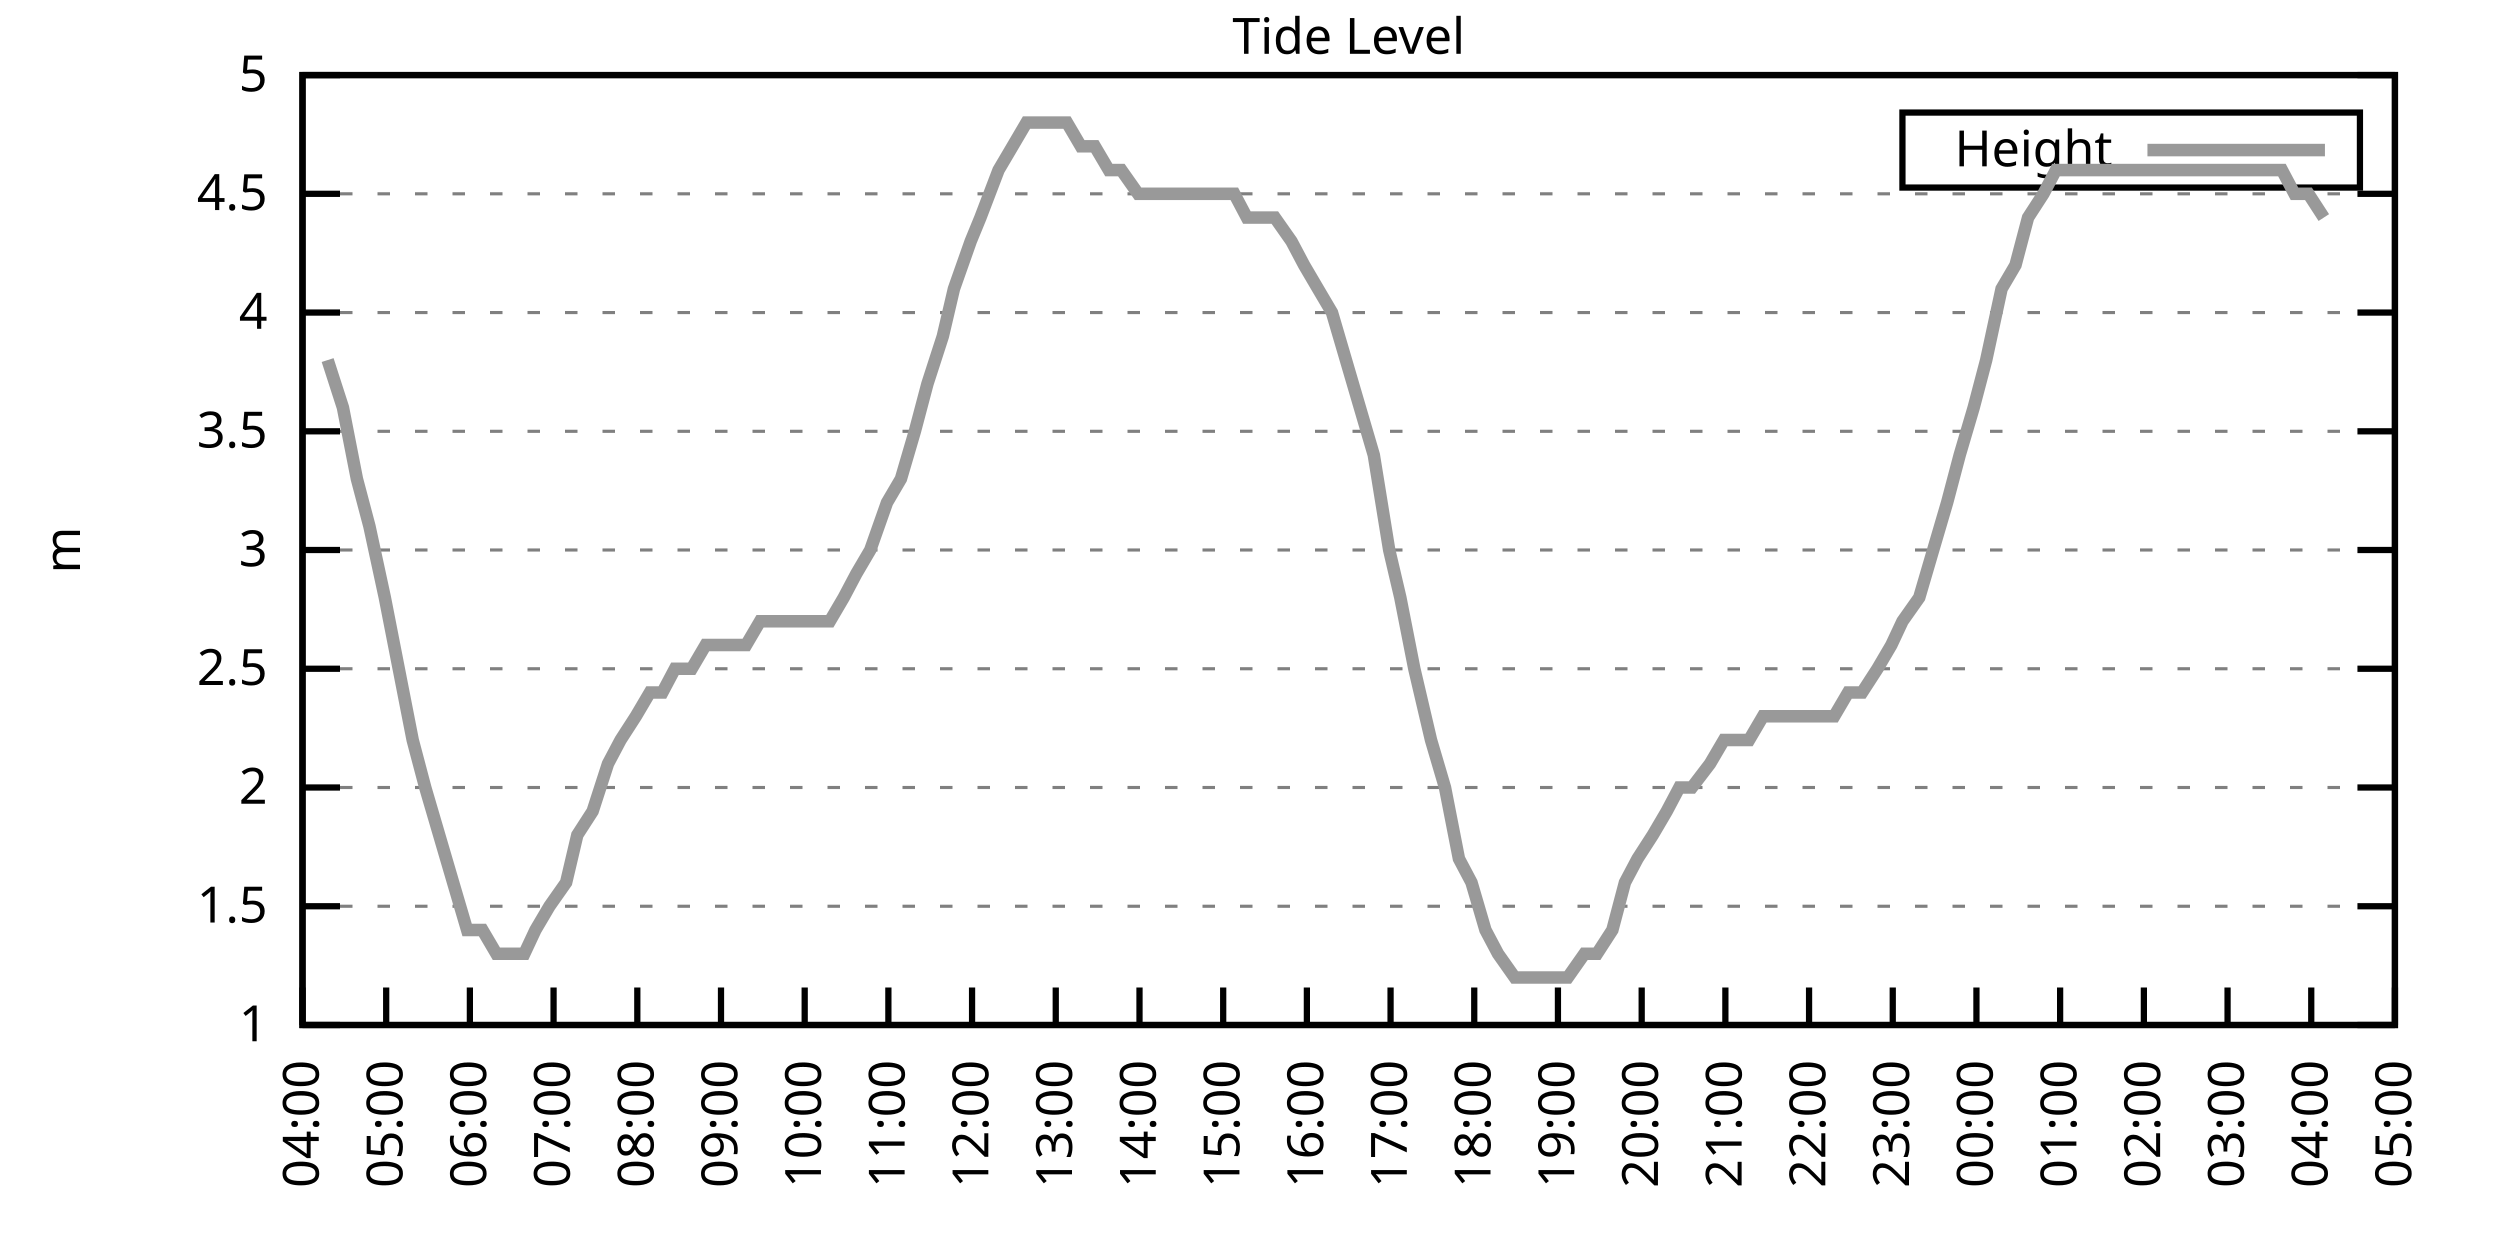
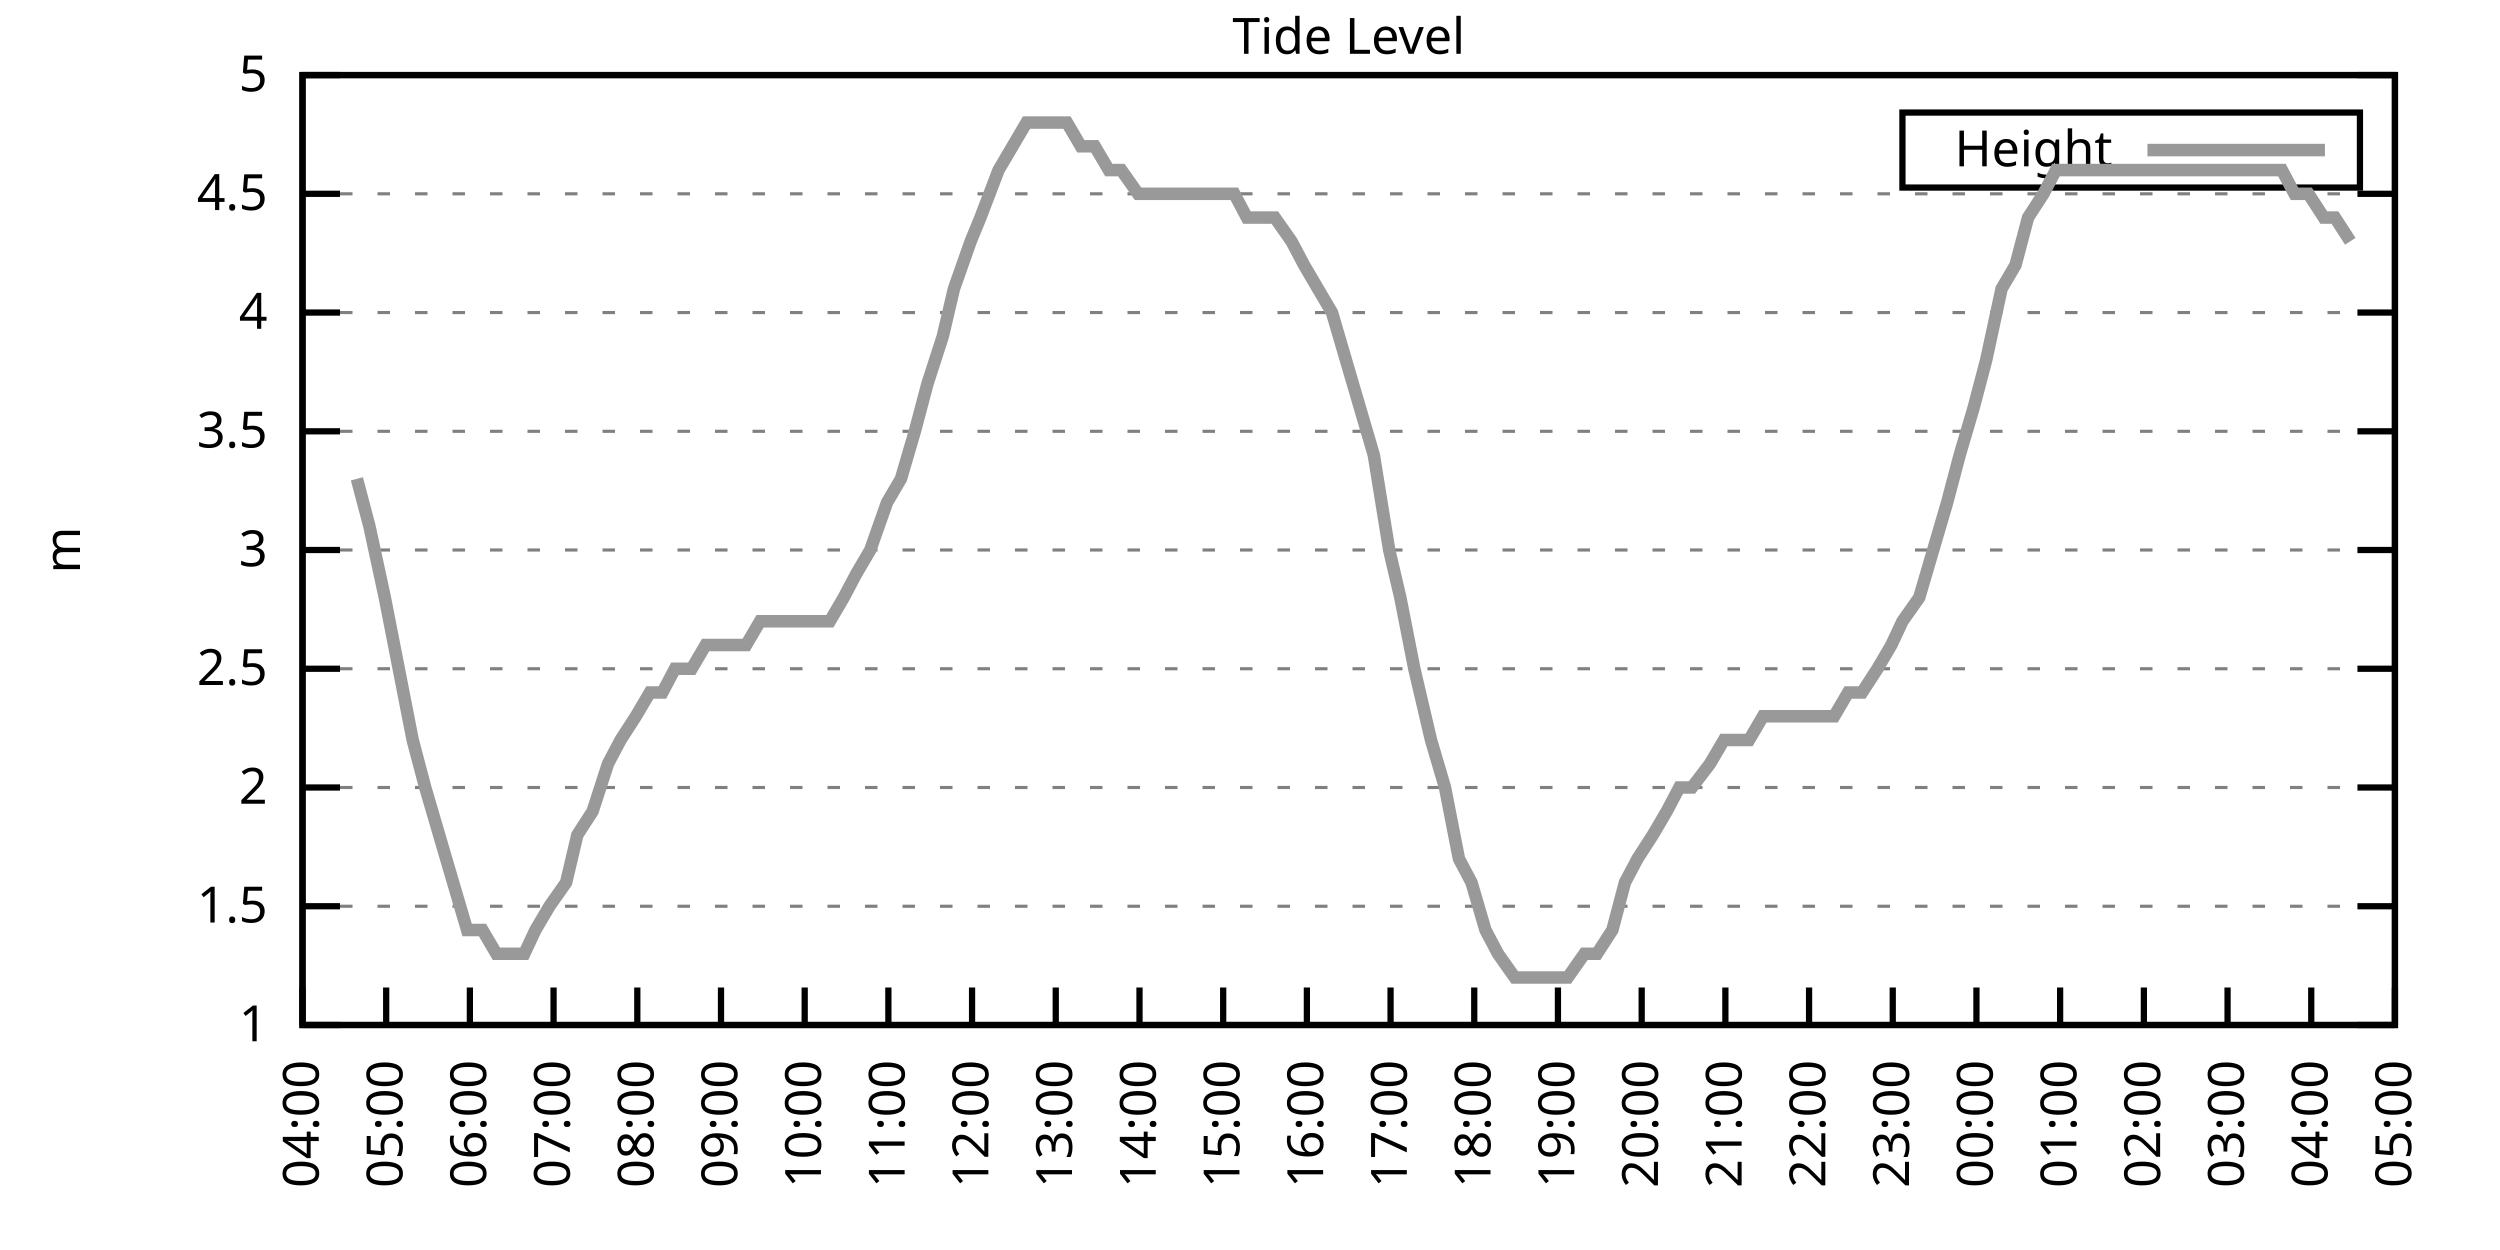
<svg xmlns="http://www.w3.org/2000/svg" xmlns:xlink="http://www.w3.org/1999/xlink" width="400" height="200" viewBox="0 0 400 200">
  <g id="gnuplot_canvas">
    <rect x="0" y="0" width="400" height="200" fill="none" />
    <defs>
      <circle id="gpDot" r="0.5" stroke-width="0.5" stroke="currentColor" />
      <path id="gpPt0" stroke-width="0.333" stroke="currentColor" d="M-1,0 h2 M0,-1 v2" />
      <path id="gpPt1" stroke-width="0.333" stroke="currentColor" d="M-1,-1 L1,1 M1,-1 L-1,1" />
      <path id="gpPt2" stroke-width="0.333" stroke="currentColor" d="M-1,0 L1,0 M0,-1 L0,1 M-1,-1 L1,1 M-1,1 L1,-1" />
      <rect id="gpPt3" stroke-width="0.333" stroke="currentColor" x="-1" y="-1" width="2" height="2" />
      <rect id="gpPt4" stroke-width="0.333" stroke="currentColor" fill="currentColor" x="-1" y="-1" width="2" height="2" />
      <circle id="gpPt5" stroke-width="0.333" stroke="currentColor" cx="0" cy="0" r="1" />
      <use xlink:href="#gpPt5" id="gpPt6" fill="currentColor" stroke="none" />
      <path id="gpPt7" stroke-width="0.333" stroke="currentColor" d="M0,-1.33 L-1.33,0.67 L1.33,0.67 z" />
      <use xlink:href="#gpPt7" id="gpPt8" fill="currentColor" stroke="none" />
      <use xlink:href="#gpPt7" id="gpPt9" stroke="currentColor" transform="rotate(180)" />
      <use xlink:href="#gpPt9" id="gpPt10" fill="currentColor" stroke="none" />
      <use xlink:href="#gpPt3" id="gpPt11" stroke="currentColor" transform="rotate(45)" />
      <use xlink:href="#gpPt11" id="gpPt12" fill="currentColor" stroke="none" />
      <path id="gpPt13" stroke-width="0.333" stroke="currentColor" d="M0,1.330 L1.265,0.411 L0.782,-1.067 L-0.782,-1.076 L-1.265,0.411 z" />
      <use xlink:href="#gpPt13" id="gpPt14" fill="currentColor" stroke="none" />
      <filter id="textbox" filterUnits="objectBoundingBox" x="0" y="0" height="1" width="1">
        <feFlood flood-color="white" flood-opacity="1" result="bgnd" />
        <feComposite in="SourceGraphic" in2="bgnd" operator="atop" />
      </filter>
      <filter id="greybox" filterUnits="objectBoundingBox" x="0" y="0" height="1" width="1">
        <feFlood flood-color="lightgrey" flood-opacity="1" result="grey" />
        <feComposite in="SourceGraphic" in2="grey" operator="atop" />
      </filter>
    </defs>
    <g fill="none" color="white" stroke="currentColor" stroke-width="1.00" stroke-linecap="butt" stroke-linejoin="miter">
</g>
    <g fill="none" color="black" stroke="currentColor" stroke-width="1.00" stroke-linecap="butt" stroke-linejoin="miter">
      <g stroke="none" shape-rendering="crispEdges">
        <polygon fill="rgb(255, 255, 255)" points="48.40,164.00 383.18,164.00 383.18,12.02 48.40,12.02 " />
      </g>
    </g>
    <g fill="none" color="black" stroke="currentColor" stroke-width="1.00" stroke-linecap="butt" stroke-linejoin="miter">
</g>
    <g fill="none" color="black" stroke="black" stroke-width="0.50" stroke-linecap="butt" stroke-linejoin="miter">
</g>
    <g fill="none" color="gray" stroke="currentColor" stroke-width="0.50" stroke-linecap="butt" stroke-linejoin="miter">
      <path stroke="gray" stroke-dasharray="2,4" class="gridline" d="M48.40,164.00 L383.19,164.00  " />
    </g>
    <g fill="none" color="gray" stroke="gray" stroke-width="1.00" stroke-linecap="butt" stroke-linejoin="miter">
</g>
    <g fill="none" color="black" stroke="currentColor" stroke-width="1.00" stroke-linecap="butt" stroke-linejoin="miter">
      <path stroke="black" d="M48.40,164.00 L54.40,164.00 M383.19,164.00 L377.19,164.00  " />
      <g transform="translate(42.80,166.60)" stroke="none" fill="black" font-family="Sans" font-size="8.00" text-anchor="end">
        <text>
          <tspan font-family="Sans"> 1</tspan>
        </text>
      </g>
    </g>
    <g fill="none" color="black" stroke="currentColor" stroke-width="1.00" stroke-linecap="butt" stroke-linejoin="miter">
</g>
    <g fill="none" color="black" stroke="black" stroke-width="0.50" stroke-linecap="butt" stroke-linejoin="miter">
</g>
    <g fill="none" color="gray" stroke="currentColor" stroke-width="0.50" stroke-linecap="butt" stroke-linejoin="miter">
      <path stroke="gray" stroke-dasharray="2,4" class="gridline" d="M48.40,145.00 L383.19,145.00  " />
    </g>
    <g fill="none" color="gray" stroke="gray" stroke-width="1.00" stroke-linecap="butt" stroke-linejoin="miter">
</g>
    <g fill="none" color="black" stroke="currentColor" stroke-width="1.00" stroke-linecap="butt" stroke-linejoin="miter">
      <path stroke="black" d="M48.40,145.00 L54.40,145.00 M383.19,145.00 L377.19,145.00  " />
      <g transform="translate(42.80,147.60)" stroke="none" fill="black" font-family="Sans" font-size="8.00" text-anchor="end">
        <text>
          <tspan font-family="Sans"> 1.5</tspan>
        </text>
      </g>
    </g>
    <g fill="none" color="black" stroke="currentColor" stroke-width="1.00" stroke-linecap="butt" stroke-linejoin="miter">
</g>
    <g fill="none" color="black" stroke="black" stroke-width="0.50" stroke-linecap="butt" stroke-linejoin="miter">
</g>
    <g fill="none" color="gray" stroke="currentColor" stroke-width="0.50" stroke-linecap="butt" stroke-linejoin="miter">
      <path stroke="gray" stroke-dasharray="2,4" class="gridline" d="M48.40,126.00 L383.19,126.00  " />
    </g>
    <g fill="none" color="gray" stroke="gray" stroke-width="1.00" stroke-linecap="butt" stroke-linejoin="miter">
</g>
    <g fill="none" color="black" stroke="currentColor" stroke-width="1.00" stroke-linecap="butt" stroke-linejoin="miter">
      <path stroke="black" d="M48.40,126.00 L54.40,126.00 M383.19,126.00 L377.19,126.00  " />
      <g transform="translate(42.80,128.60)" stroke="none" fill="black" font-family="Sans" font-size="8.00" text-anchor="end">
        <text>
          <tspan font-family="Sans"> 2</tspan>
        </text>
      </g>
    </g>
    <g fill="none" color="black" stroke="currentColor" stroke-width="1.00" stroke-linecap="butt" stroke-linejoin="miter">
</g>
    <g fill="none" color="black" stroke="black" stroke-width="0.50" stroke-linecap="butt" stroke-linejoin="miter">
</g>
    <g fill="none" color="gray" stroke="currentColor" stroke-width="0.50" stroke-linecap="butt" stroke-linejoin="miter">
      <path stroke="gray" stroke-dasharray="2,4" class="gridline" d="M48.40,107.00 L383.19,107.00  " />
    </g>
    <g fill="none" color="gray" stroke="gray" stroke-width="1.00" stroke-linecap="butt" stroke-linejoin="miter">
</g>
    <g fill="none" color="black" stroke="currentColor" stroke-width="1.00" stroke-linecap="butt" stroke-linejoin="miter">
      <path stroke="black" d="M48.40,107.00 L54.40,107.00 M383.19,107.00 L377.19,107.00  " />
      <g transform="translate(42.80,109.60)" stroke="none" fill="black" font-family="Sans" font-size="8.00" text-anchor="end">
        <text>
          <tspan font-family="Sans"> 2.5</tspan>
        </text>
      </g>
    </g>
    <g fill="none" color="black" stroke="currentColor" stroke-width="1.00" stroke-linecap="butt" stroke-linejoin="miter">
</g>
    <g fill="none" color="black" stroke="black" stroke-width="0.50" stroke-linecap="butt" stroke-linejoin="miter">
</g>
    <g fill="none" color="gray" stroke="currentColor" stroke-width="0.50" stroke-linecap="butt" stroke-linejoin="miter">
      <path stroke="gray" stroke-dasharray="2,4" class="gridline" d="M48.40,88.00 L383.19,88.00  " />
    </g>
    <g fill="none" color="gray" stroke="gray" stroke-width="1.00" stroke-linecap="butt" stroke-linejoin="miter">
</g>
    <g fill="none" color="black" stroke="currentColor" stroke-width="1.00" stroke-linecap="butt" stroke-linejoin="miter">
      <path stroke="black" d="M48.40,88.00 L54.40,88.00 M383.19,88.00 L377.19,88.00  " />
      <g transform="translate(42.80,90.60)" stroke="none" fill="black" font-family="Sans" font-size="8.00" text-anchor="end">
        <text>
          <tspan font-family="Sans"> 3</tspan>
        </text>
      </g>
    </g>
    <g fill="none" color="black" stroke="currentColor" stroke-width="1.00" stroke-linecap="butt" stroke-linejoin="miter">
</g>
    <g fill="none" color="black" stroke="black" stroke-width="0.50" stroke-linecap="butt" stroke-linejoin="miter">
</g>
    <g fill="none" color="gray" stroke="currentColor" stroke-width="0.50" stroke-linecap="butt" stroke-linejoin="miter">
      <path stroke="gray" stroke-dasharray="2,4" class="gridline" d="M48.40,69.01 L383.19,69.01  " />
    </g>
    <g fill="none" color="gray" stroke="gray" stroke-width="1.00" stroke-linecap="butt" stroke-linejoin="miter">
</g>
    <g fill="none" color="black" stroke="currentColor" stroke-width="1.00" stroke-linecap="butt" stroke-linejoin="miter">
      <path stroke="black" d="M48.40,69.01 L54.40,69.01 M383.19,69.01 L377.19,69.01  " />
      <g transform="translate(42.80,71.61)" stroke="none" fill="black" font-family="Sans" font-size="8.00" text-anchor="end">
        <text>
          <tspan font-family="Sans"> 3.5</tspan>
        </text>
      </g>
    </g>
    <g fill="none" color="black" stroke="currentColor" stroke-width="1.00" stroke-linecap="butt" stroke-linejoin="miter">
</g>
    <g fill="none" color="black" stroke="black" stroke-width="0.50" stroke-linecap="butt" stroke-linejoin="miter">
</g>
    <g fill="none" color="gray" stroke="currentColor" stroke-width="0.50" stroke-linecap="butt" stroke-linejoin="miter">
      <path stroke="gray" stroke-dasharray="2,4" class="gridline" d="M48.40,50.01 L383.19,50.01  " />
    </g>
    <g fill="none" color="gray" stroke="gray" stroke-width="1.00" stroke-linecap="butt" stroke-linejoin="miter">
</g>
    <g fill="none" color="black" stroke="currentColor" stroke-width="1.00" stroke-linecap="butt" stroke-linejoin="miter">
      <path stroke="black" d="M48.40,50.01 L54.40,50.01 M383.19,50.01 L377.19,50.01  " />
      <g transform="translate(42.80,52.61)" stroke="none" fill="black" font-family="Sans" font-size="8.00" text-anchor="end">
        <text>
          <tspan font-family="Sans"> 4</tspan>
        </text>
      </g>
    </g>
    <g fill="none" color="black" stroke="currentColor" stroke-width="1.00" stroke-linecap="butt" stroke-linejoin="miter">
</g>
    <g fill="none" color="black" stroke="black" stroke-width="0.50" stroke-linecap="butt" stroke-linejoin="miter">
</g>
    <g fill="none" color="gray" stroke="currentColor" stroke-width="0.50" stroke-linecap="butt" stroke-linejoin="miter">
      <path stroke="gray" stroke-dasharray="2,4" class="gridline" d="M48.40,31.01 L383.19,31.01  " />
    </g>
    <g fill="none" color="gray" stroke="gray" stroke-width="1.00" stroke-linecap="butt" stroke-linejoin="miter">
</g>
    <g fill="none" color="black" stroke="currentColor" stroke-width="1.00" stroke-linecap="butt" stroke-linejoin="miter">
      <path stroke="black" d="M48.40,31.01 L54.40,31.01 M383.19,31.01 L377.19,31.01  " />
      <g transform="translate(42.80,33.61)" stroke="none" fill="black" font-family="Sans" font-size="8.00" text-anchor="end">
        <text>
          <tspan font-family="Sans"> 4.5</tspan>
        </text>
      </g>
    </g>
    <g fill="none" color="black" stroke="currentColor" stroke-width="1.00" stroke-linecap="butt" stroke-linejoin="miter">
</g>
    <g fill="none" color="black" stroke="black" stroke-width="0.50" stroke-linecap="butt" stroke-linejoin="miter">
</g>
    <g fill="none" color="gray" stroke="currentColor" stroke-width="0.50" stroke-linecap="butt" stroke-linejoin="miter">
      <path stroke="gray" stroke-dasharray="2,4" class="gridline" d="M48.40,12.01 L383.19,12.01  " />
    </g>
    <g fill="none" color="gray" stroke="gray" stroke-width="1.00" stroke-linecap="butt" stroke-linejoin="miter">
</g>
    <g fill="none" color="black" stroke="currentColor" stroke-width="1.00" stroke-linecap="butt" stroke-linejoin="miter">
      <path stroke="black" d="M48.40,12.01 L54.40,12.01 M383.19,12.01 L377.19,12.01  " />
      <g transform="translate(42.80,14.61)" stroke="none" fill="black" font-family="Sans" font-size="8.00" text-anchor="end">
        <text>
          <tspan font-family="Sans"> 5</tspan>
        </text>
      </g>
    </g>
    <g fill="none" color="black" stroke="currentColor" stroke-width="1.00" stroke-linecap="butt" stroke-linejoin="miter">
      <path stroke="black" d="M48.40,164.00 L48.40,158.00  " />
      <g transform="translate(51.00,169.60) rotate(270.00)" stroke="none" fill="black" font-family="Sans" font-size="8.00" text-anchor="end">
        <text>
          <tspan font-family="Sans">04:00</tspan>
        </text>
      </g>
    </g>
    <g fill="none" color="black" stroke="currentColor" stroke-width="1.00" stroke-linecap="butt" stroke-linejoin="miter">
      <path stroke="black" d="M61.79,164.00 L61.79,158.00  " />
      <g transform="translate(64.39,169.60) rotate(270.00)" stroke="none" fill="black" font-family="Sans" font-size="8.00" text-anchor="end">
        <text>
          <tspan font-family="Sans">05:00</tspan>
        </text>
      </g>
    </g>
    <g fill="none" color="black" stroke="currentColor" stroke-width="1.00" stroke-linecap="butt" stroke-linejoin="miter">
      <path stroke="black" d="M75.18,164.00 L75.18,158.00  " />
      <g transform="translate(77.78,169.60) rotate(270.00)" stroke="none" fill="black" font-family="Sans" font-size="8.00" text-anchor="end">
        <text>
          <tspan font-family="Sans">06:00</tspan>
        </text>
      </g>
    </g>
    <g fill="none" color="black" stroke="currentColor" stroke-width="1.00" stroke-linecap="butt" stroke-linejoin="miter">
      <path stroke="black" d="M88.57,164.00 L88.57,158.00  " />
      <g transform="translate(91.17,169.60) rotate(270.00)" stroke="none" fill="black" font-family="Sans" font-size="8.00" text-anchor="end">
        <text>
          <tspan font-family="Sans">07:00</tspan>
        </text>
      </g>
    </g>
    <g fill="none" color="black" stroke="currentColor" stroke-width="1.00" stroke-linecap="butt" stroke-linejoin="miter">
      <path stroke="black" d="M101.97,164.00 L101.97,158.00  " />
      <g transform="translate(104.57,169.60) rotate(270.00)" stroke="none" fill="black" font-family="Sans" font-size="8.00" text-anchor="end">
        <text>
          <tspan font-family="Sans">08:00</tspan>
        </text>
      </g>
    </g>
    <g fill="none" color="black" stroke="currentColor" stroke-width="1.00" stroke-linecap="butt" stroke-linejoin="miter">
      <path stroke="black" d="M115.36,164.00 L115.36,158.00  " />
      <g transform="translate(117.96,169.60) rotate(270.00)" stroke="none" fill="black" font-family="Sans" font-size="8.00" text-anchor="end">
        <text>
          <tspan font-family="Sans">09:00</tspan>
        </text>
      </g>
    </g>
    <g fill="none" color="black" stroke="currentColor" stroke-width="1.00" stroke-linecap="butt" stroke-linejoin="miter">
      <path stroke="black" d="M128.75,164.00 L128.75,158.00  " />
      <g transform="translate(131.35,169.60) rotate(270.00)" stroke="none" fill="black" font-family="Sans" font-size="8.00" text-anchor="end">
        <text>
          <tspan font-family="Sans">10:00</tspan>
        </text>
      </g>
    </g>
    <g fill="none" color="black" stroke="currentColor" stroke-width="1.00" stroke-linecap="butt" stroke-linejoin="miter">
      <path stroke="black" d="M142.14,164.00 L142.14,158.00  " />
      <g transform="translate(144.74,169.60) rotate(270.00)" stroke="none" fill="black" font-family="Sans" font-size="8.00" text-anchor="end">
        <text>
          <tspan font-family="Sans">11:00</tspan>
        </text>
      </g>
    </g>
    <g fill="none" color="black" stroke="currentColor" stroke-width="1.00" stroke-linecap="butt" stroke-linejoin="miter">
      <path stroke="black" d="M155.53,164.00 L155.53,158.00  " />
      <g transform="translate(158.13,169.60) rotate(270.00)" stroke="none" fill="black" font-family="Sans" font-size="8.00" text-anchor="end">
        <text>
          <tspan font-family="Sans">12:00</tspan>
        </text>
      </g>
    </g>
    <g fill="none" color="black" stroke="currentColor" stroke-width="1.00" stroke-linecap="butt" stroke-linejoin="miter">
      <path stroke="black" d="M168.92,164.00 L168.92,158.00  " />
      <g transform="translate(171.52,169.60) rotate(270.00)" stroke="none" fill="black" font-family="Sans" font-size="8.00" text-anchor="end">
        <text>
          <tspan font-family="Sans">13:00</tspan>
        </text>
      </g>
    </g>
    <g fill="none" color="black" stroke="currentColor" stroke-width="1.00" stroke-linecap="butt" stroke-linejoin="miter">
      <path stroke="black" d="M182.32,164.00 L182.32,158.00  " />
      <g transform="translate(184.92,169.60) rotate(270.00)" stroke="none" fill="black" font-family="Sans" font-size="8.00" text-anchor="end">
        <text>
          <tspan font-family="Sans">14:00</tspan>
        </text>
      </g>
    </g>
    <g fill="none" color="black" stroke="currentColor" stroke-width="1.00" stroke-linecap="butt" stroke-linejoin="miter">
      <path stroke="black" d="M195.71,164.00 L195.71,158.00  " />
      <g transform="translate(198.31,169.60) rotate(270.00)" stroke="none" fill="black" font-family="Sans" font-size="8.00" text-anchor="end">
        <text>
          <tspan font-family="Sans">15:00</tspan>
        </text>
      </g>
    </g>
    <g fill="none" color="black" stroke="currentColor" stroke-width="1.00" stroke-linecap="butt" stroke-linejoin="miter">
      <path stroke="black" d="M209.10,164.00 L209.10,158.00  " />
      <g transform="translate(211.70,169.60) rotate(270.00)" stroke="none" fill="black" font-family="Sans" font-size="8.00" text-anchor="end">
        <text>
          <tspan font-family="Sans">16:00</tspan>
        </text>
      </g>
    </g>
    <g fill="none" color="black" stroke="currentColor" stroke-width="1.00" stroke-linecap="butt" stroke-linejoin="miter">
      <path stroke="black" d="M222.49,164.00 L222.49,158.00  " />
      <g transform="translate(225.09,169.60) rotate(270.00)" stroke="none" fill="black" font-family="Sans" font-size="8.00" text-anchor="end">
        <text>
          <tspan font-family="Sans">17:00</tspan>
        </text>
      </g>
    </g>
    <g fill="none" color="black" stroke="currentColor" stroke-width="1.00" stroke-linecap="butt" stroke-linejoin="miter">
      <path stroke="black" d="M235.88,164.00 L235.88,158.00  " />
      <g transform="translate(238.48,169.60) rotate(270.00)" stroke="none" fill="black" font-family="Sans" font-size="8.00" text-anchor="end">
        <text>
          <tspan font-family="Sans">18:00</tspan>
        </text>
      </g>
    </g>
    <g fill="none" color="black" stroke="currentColor" stroke-width="1.00" stroke-linecap="butt" stroke-linejoin="miter">
      <path stroke="black" d="M249.27,164.00 L249.27,158.00  " />
      <g transform="translate(251.87,169.60) rotate(270.00)" stroke="none" fill="black" font-family="Sans" font-size="8.00" text-anchor="end">
        <text>
          <tspan font-family="Sans">19:00</tspan>
        </text>
      </g>
    </g>
    <g fill="none" color="black" stroke="currentColor" stroke-width="1.00" stroke-linecap="butt" stroke-linejoin="miter">
      <path stroke="black" d="M262.67,164.00 L262.67,158.00  " />
      <g transform="translate(265.27,169.60) rotate(270.00)" stroke="none" fill="black" font-family="Sans" font-size="8.00" text-anchor="end">
        <text>
          <tspan font-family="Sans">20:00</tspan>
        </text>
      </g>
    </g>
    <g fill="none" color="black" stroke="currentColor" stroke-width="1.00" stroke-linecap="butt" stroke-linejoin="miter">
      <path stroke="black" d="M276.06,164.00 L276.06,158.00  " />
      <g transform="translate(278.66,169.60) rotate(270.00)" stroke="none" fill="black" font-family="Sans" font-size="8.00" text-anchor="end">
        <text>
          <tspan font-family="Sans">21:00</tspan>
        </text>
      </g>
    </g>
    <g fill="none" color="black" stroke="currentColor" stroke-width="1.00" stroke-linecap="butt" stroke-linejoin="miter">
      <path stroke="black" d="M289.45,164.00 L289.45,158.00  " />
      <g transform="translate(292.05,169.60) rotate(270.00)" stroke="none" fill="black" font-family="Sans" font-size="8.00" text-anchor="end">
        <text>
          <tspan font-family="Sans">22:00</tspan>
        </text>
      </g>
    </g>
    <g fill="none" color="black" stroke="currentColor" stroke-width="1.00" stroke-linecap="butt" stroke-linejoin="miter">
      <path stroke="black" d="M302.84,164.00 L302.84,158.00  " />
      <g transform="translate(305.44,169.60) rotate(270.00)" stroke="none" fill="black" font-family="Sans" font-size="8.00" text-anchor="end">
        <text>
          <tspan font-family="Sans">23:00</tspan>
        </text>
      </g>
    </g>
    <g fill="none" color="black" stroke="currentColor" stroke-width="1.00" stroke-linecap="butt" stroke-linejoin="miter">
      <path stroke="black" d="M316.23,164.00 L316.23,158.00  " />
      <g transform="translate(318.83,169.60) rotate(270.00)" stroke="none" fill="black" font-family="Sans" font-size="8.00" text-anchor="end">
        <text>
          <tspan font-family="Sans">00:00</tspan>
        </text>
      </g>
    </g>
    <g fill="none" color="black" stroke="currentColor" stroke-width="1.00" stroke-linecap="butt" stroke-linejoin="miter">
      <path stroke="black" d="M329.62,164.00 L329.62,158.00  " />
      <g transform="translate(332.22,169.60) rotate(270.00)" stroke="none" fill="black" font-family="Sans" font-size="8.00" text-anchor="end">
        <text>
          <tspan font-family="Sans">01:00</tspan>
        </text>
      </g>
    </g>
    <g fill="none" color="black" stroke="currentColor" stroke-width="1.00" stroke-linecap="butt" stroke-linejoin="miter">
      <path stroke="black" d="M343.02,164.00 L343.02,158.00  " />
      <g transform="translate(345.62,169.60) rotate(270.00)" stroke="none" fill="black" font-family="Sans" font-size="8.00" text-anchor="end">
        <text>
          <tspan font-family="Sans">02:00</tspan>
        </text>
      </g>
    </g>
    <g fill="none" color="black" stroke="currentColor" stroke-width="1.00" stroke-linecap="butt" stroke-linejoin="miter">
      <path stroke="black" d="M356.41,164.00 L356.41,158.00  " />
      <g transform="translate(359.01,169.60) rotate(270.00)" stroke="none" fill="black" font-family="Sans" font-size="8.00" text-anchor="end">
        <text>
          <tspan font-family="Sans">03:00</tspan>
        </text>
      </g>
    </g>
    <g fill="none" color="black" stroke="currentColor" stroke-width="1.00" stroke-linecap="butt" stroke-linejoin="miter">
      <path stroke="black" d="M369.80,164.00 L369.80,158.00  " />
      <g transform="translate(372.40,169.60) rotate(270.00)" stroke="none" fill="black" font-family="Sans" font-size="8.00" text-anchor="end">
        <text>
          <tspan font-family="Sans">04:00</tspan>
        </text>
      </g>
    </g>
    <g fill="none" color="black" stroke="currentColor" stroke-width="1.00" stroke-linecap="butt" stroke-linejoin="miter">
      <path stroke="black" d="M383.19,164.00 L383.19,158.00  " />
      <g transform="translate(385.79,169.60) rotate(270.00)" stroke="none" fill="black" font-family="Sans" font-size="8.00" text-anchor="end">
        <text>
          <tspan font-family="Sans">05:00</tspan>
        </text>
      </g>
    </g>
    <g fill="none" color="black" stroke="currentColor" stroke-width="1.00" stroke-linecap="butt" stroke-linejoin="miter">
</g>
    <g fill="none" color="black" stroke="currentColor" stroke-width="1.00" stroke-linecap="butt" stroke-linejoin="miter">
      <path stroke="black" d="M48.40,12.01 L48.40,164.00 L383.19,164.00 L383.19,12.01 L48.40,12.01 Z  " />
    </g>
    <g fill="none" color="black" stroke="currentColor" stroke-width="1.00" stroke-linecap="butt" stroke-linejoin="miter">
</g>
    <g fill="none" color="black" stroke="currentColor" stroke-width="1.00" stroke-linecap="butt" stroke-linejoin="miter">
      <path stroke="black" d="M304.39,30.01 L304.39,18.01 L377.59,18.01 L377.59,30.01 L304.39,30.01 Z  " />
    </g>
    <g id="Tide_level_plot_1">
      <g fill="none" color="white" stroke="black" stroke-width="2.00" stroke-linecap="butt" stroke-linejoin="miter">
</g>
      <g fill="none" color="black" stroke="currentColor" stroke-width="2.00" stroke-linecap="butt" stroke-linejoin="miter">
        <g transform="translate(337.99,26.61)" stroke="none" fill="black" font-family="Sans" font-size="8.00" text-anchor="end">
          <text>
            <tspan font-family="Sans">Height</tspan>
          </text>
        </g>
      </g>
      <g fill="none" color="black" stroke="currentColor" stroke-width="2.00" stroke-linecap="butt" stroke-linejoin="miter">
-         <path stroke="rgb(153, 153, 153)" d="M343.59,24.01 L371.99,24.01 M52.42,57.61 L54.87,65.21 L57.10,76.61 L59.11,84.21 L61.57,95.60 L63.80,107.00   L66.03,118.40 L68.04,126.00 L70.27,133.60 L72.50,141.20 L74.74,148.80 L77.19,148.80 L79.42,152.60 L81.66,152.60   L83.89,152.60 L85.67,148.80 L87.91,145.00 L90.58,141.20 L92.37,133.60 L94.82,129.80 L97.28,122.20 L99.29,118.40   L101.74,114.60 L103.98,110.80 L105.98,110.80 L107.99,107.00 L110.67,107.00 L112.90,103.20 L114.91,103.20 L117.14,103.20   L119.38,103.20 L121.61,99.40 L123.62,99.40 L125.85,99.40 L128.30,99.40 L130.54,99.40 L132.77,99.40 L135.00,95.60   L137.01,91.80 L139.24,88.00 L141.92,80.41 L144.15,76.61 L146.38,69.01 L148.39,61.41 L150.85,53.81 L152.63,46.21   L155.31,38.61 L156.87,34.81 L159.77,27.21 L162.01,23.41 L164.24,19.61 L166.02,19.61 L168.25,19.61 L170.71,19.61   L172.94,23.41 L175.17,23.41 L177.41,27.21 L179.41,27.21 L182.09,31.01 L183.66,31.01 L186.11,31.01 L188.34,31.01   L190.57,31.01 L192.81,31.01 L195.26,31.01 L197.49,31.01 L199.50,34.81 L201.96,34.81 L203.97,34.81 L206.64,38.61   L208.65,42.41 L210.88,46.21 L213.12,50.01 L215.35,57.61 L217.58,65.21 L219.81,72.81 L222.27,88.00 L224.05,95.60   L226.29,107.00 L228.96,118.40 L231.20,126.00 L233.43,137.40 L235.44,141.20 L237.67,148.80 L239.68,152.60 L242.36,156.40   L244.36,156.40 L246.60,156.40 L248.38,156.40 L250.84,156.40 L253.51,152.60 L255.52,152.60 L257.98,148.80 L259.99,141.20   L262.00,137.40 L264.45,133.60 L266.68,129.80 L268.69,126.00 L270.70,126.00 L273.60,122.20 L275.83,118.40 L277.40,118.40   L279.85,118.40 L282.08,114.60 L284.76,114.60 L286.99,114.60 L289.23,114.60 L291.23,114.60 L293.47,114.60 L295.70,110.80   L297.93,110.80 L300.39,107.00 L302.62,103.20 L304.40,99.40 L307.08,95.60 L309.31,88.00 L311.54,80.41 L313.55,72.81   L315.79,65.21 L317.79,57.61 L320.25,46.21 L322.48,42.41 L324.49,34.81 L326.95,31.01 L328.95,27.21 L331.19,27.21   L333.19,27.21 L335.20,27.21 L338.10,27.21 L340.56,27.21 L342.12,27.21 L345.02,27.21 L347.03,27.21 L349.04,27.21   L351.72,27.21 L353.95,27.21 L355.96,27.21 L357.75,27.21 L360.65,27.21 L362.43,27.21 L365.11,27.21 L367.12,31.01   L369.35,31.01 L371.81,34.81  " />
+         <path stroke="rgb(153, 153, 153)" d="M343.59,24.01 L371.99,24.01 M57.10,76.61 L59.11,84.21 L61.57,95.60 L63.80,107.00 L66.03,118.40 L68.04,126.00   L70.27,133.60 L72.50,141.20 L74.74,148.80 L77.19,148.80 L79.42,152.60 L81.66,152.60 L83.89,152.60 L85.67,148.80   L87.91,145.00 L90.58,141.20 L92.37,133.60 L94.82,129.80 L97.28,122.20 L99.29,118.40 L101.74,114.60 L103.98,110.80   L105.98,110.80 L107.99,107.00 L110.67,107.00 L112.90,103.20 L114.91,103.20 L117.14,103.20 L119.38,103.20 L121.61,99.40   L123.62,99.40 L125.85,99.40 L128.30,99.40 L130.54,99.40 L132.77,99.40 L135.00,95.60 L137.01,91.80 L139.24,88.00   L141.92,80.41 L144.15,76.61 L146.38,69.01 L148.39,61.41 L150.85,53.81 L152.63,46.21 L155.31,38.61 L156.87,34.81   L159.77,27.21 L162.01,23.41 L164.24,19.61 L166.02,19.61 L168.25,19.61 L170.71,19.61 L172.94,23.41 L175.17,23.41   L177.41,27.21 L179.41,27.21 L182.09,31.01 L183.66,31.01 L186.11,31.01 L188.34,31.01 L190.57,31.01 L192.81,31.01   L195.26,31.01 L197.49,31.01 L199.50,34.81 L201.96,34.81 L203.97,34.81 L206.64,38.61 L208.65,42.41 L210.88,46.21   L213.12,50.01 L215.35,57.61 L217.58,65.21 L219.81,72.81 L222.27,88.00 L224.05,95.60 L226.29,107.00 L228.96,118.40   L231.20,126.00 L233.43,137.40 L235.44,141.20 L237.67,148.80 L239.68,152.60 L242.36,156.40 L244.36,156.40 L246.60,156.40   L248.38,156.40 L250.84,156.40 L253.51,152.60 L255.52,152.60 L257.98,148.80 L259.99,141.20 L262.00,137.40 L264.45,133.60   L266.68,129.80 L268.69,126.00 L270.70,126.00 L273.60,122.20 L275.83,118.40 L277.40,118.40 L279.85,118.40 L282.08,114.60   L284.76,114.60 L286.99,114.60 L289.23,114.60 L291.23,114.60 L293.47,114.60 L295.70,110.80 L297.93,110.80 L300.39,107.00   L302.62,103.20 L304.40,99.40 L307.08,95.60 L309.31,88.00 L311.54,80.41 L313.55,72.81 L315.79,65.21 L317.79,57.61   L320.25,46.21 L322.48,42.41 L324.49,34.81 L326.95,31.01 L328.95,27.21 L331.19,27.21 L333.19,27.21 L335.20,27.21   L338.10,27.21 L340.56,27.21 L342.12,27.21 L345.02,27.21 L347.03,27.21 L349.04,27.21 L351.72,27.21 L353.95,27.21   L355.96,27.21 L357.75,27.21 L360.65,27.21 L362.43,27.21 L365.11,27.21 L367.12,31.01 L369.35,31.01 L371.81,34.81   L373.59,34.81 L376.05,38.61  " />
      </g>
    </g>
    <g fill="none" color="black" stroke="currentColor" stroke-width="2.00" stroke-linecap="butt" stroke-linejoin="miter">
</g>
    <g fill="none" color="black" stroke="black" stroke-width="1.00" stroke-linecap="butt" stroke-linejoin="miter">
</g>
    <g fill="none" color="black" stroke="currentColor" stroke-width="1.00" stroke-linecap="butt" stroke-linejoin="miter">
      <path stroke="black" d="M48.40,12.01 L48.40,164.00 L383.19,164.00 L383.19,12.01 L48.40,12.01 Z  " />
      <g transform="translate(12.80,88.01) rotate(270.00)" stroke="none" fill="black" font-family="Sans" font-size="8.00" text-anchor="middle">
        <text>
          <tspan font-family="Sans">m</tspan>
        </text>
      </g>
    </g>
    <g fill="none" color="black" stroke="currentColor" stroke-width="1.00" stroke-linecap="butt" stroke-linejoin="miter">
</g>
    <g fill="none" color="black" stroke="currentColor" stroke-width="1.00" stroke-linecap="butt" stroke-linejoin="miter">
      <g transform="translate(215.79,8.61)" stroke="none" fill="black" font-family="Sans" font-size="8.00" text-anchor="middle">
        <text>
          <tspan font-family="Sans">Tide Level</tspan>
        </text>
      </g>
    </g>
    <g fill="none" color="black" stroke="currentColor" stroke-width="1.00" stroke-linecap="butt" stroke-linejoin="miter">
</g>
  </g>
</svg>
